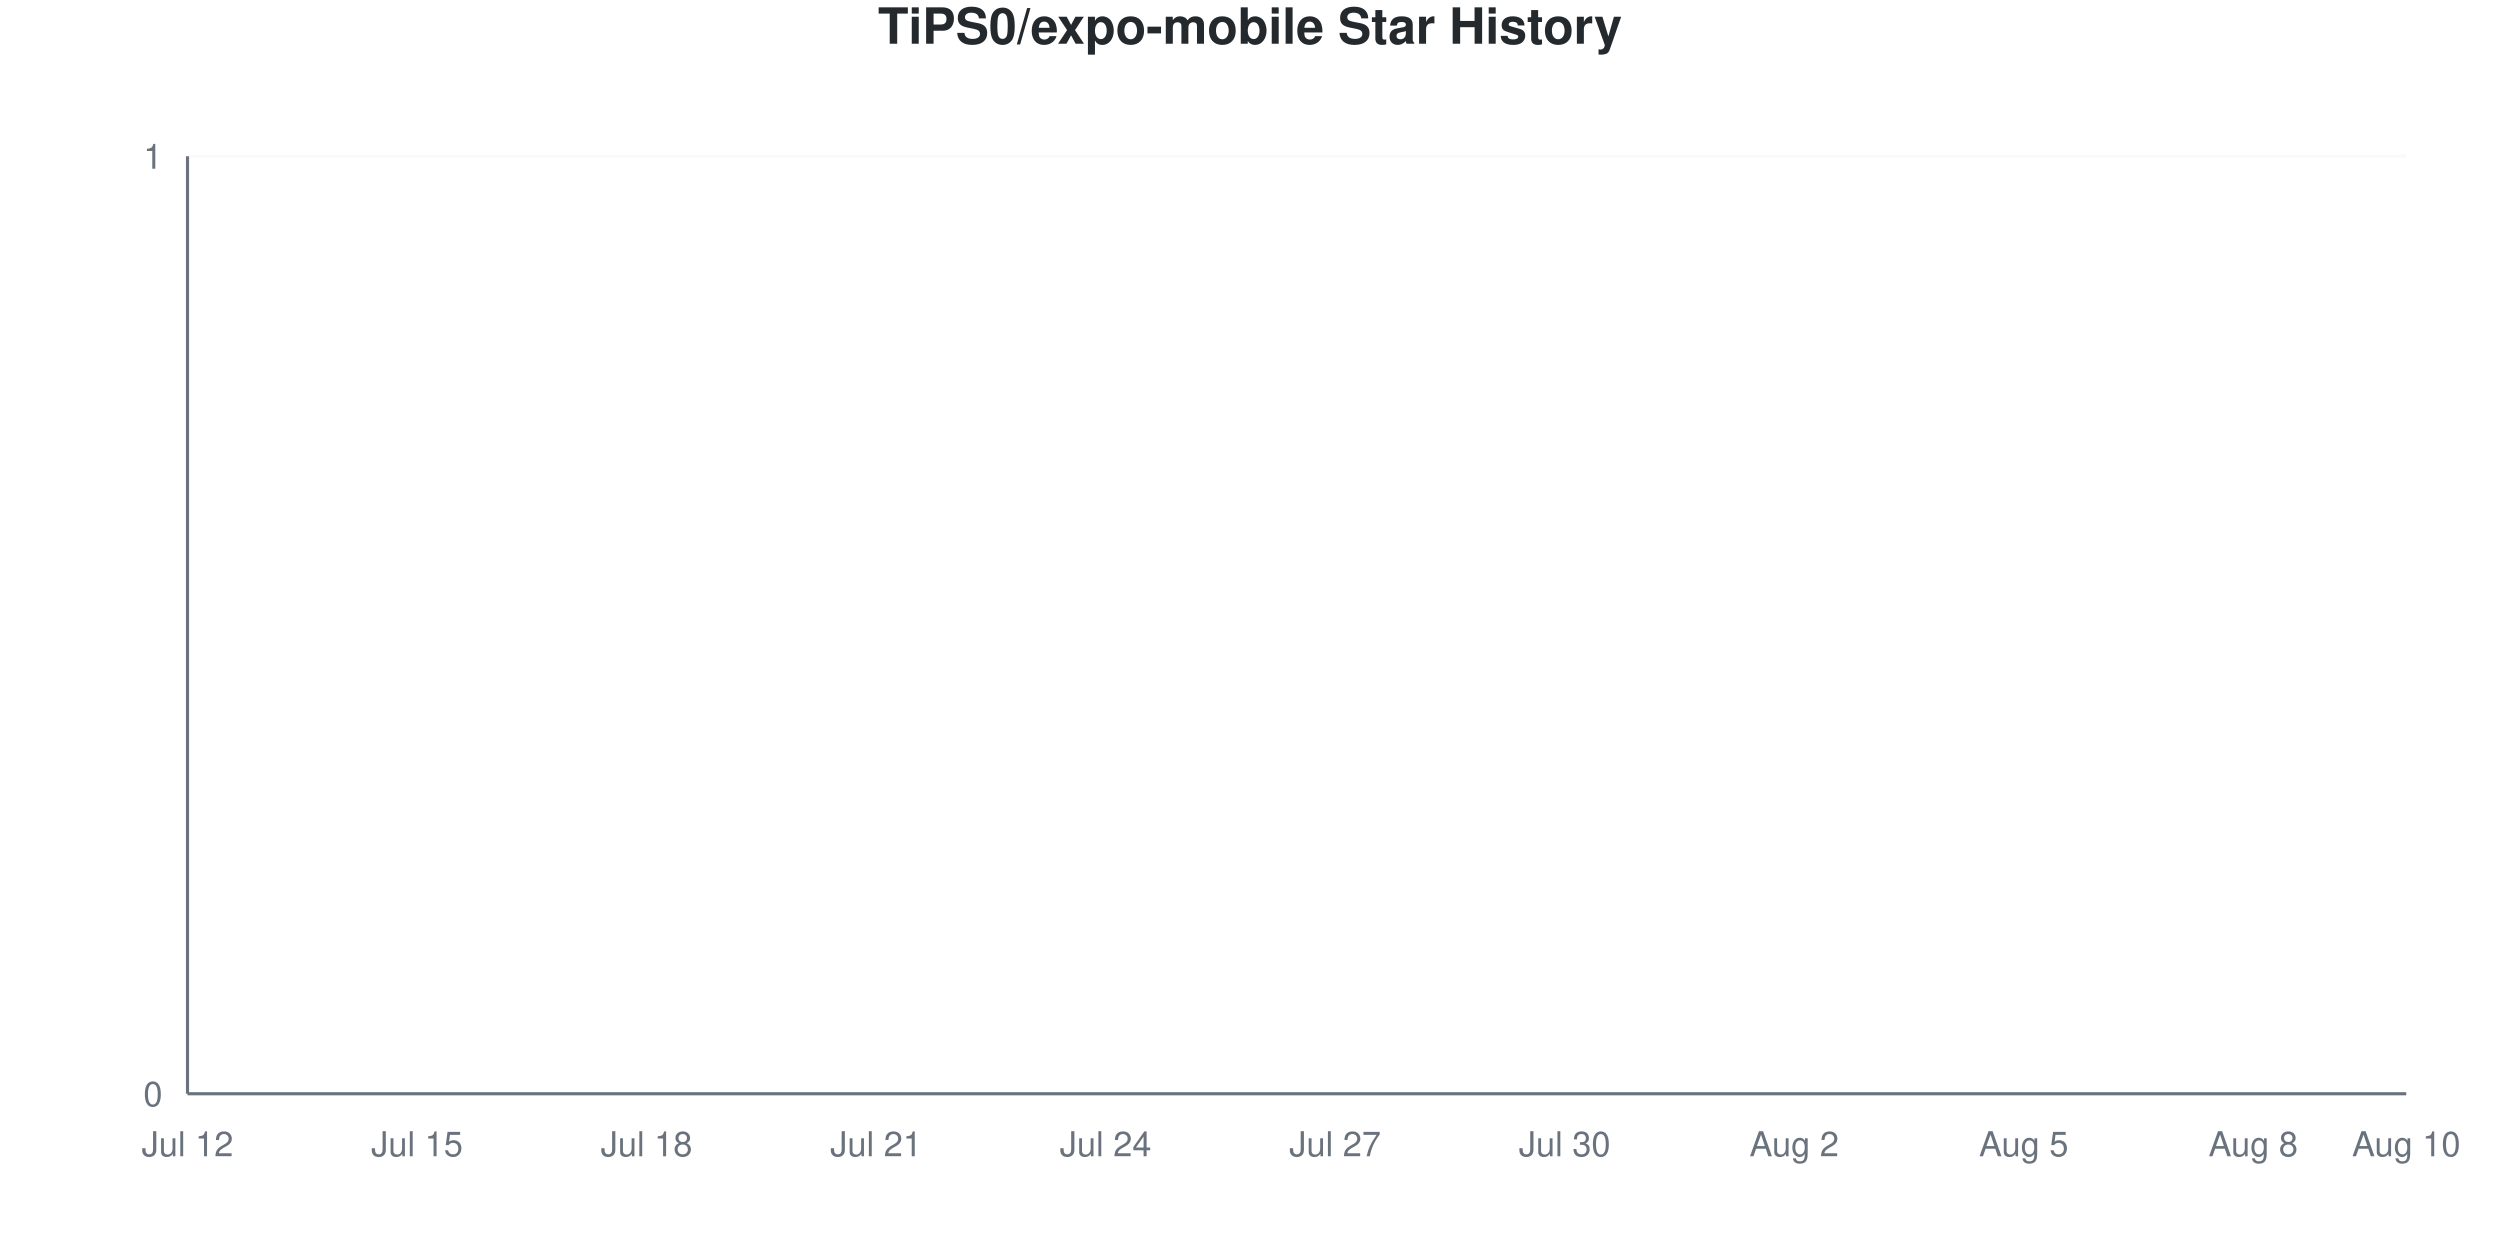
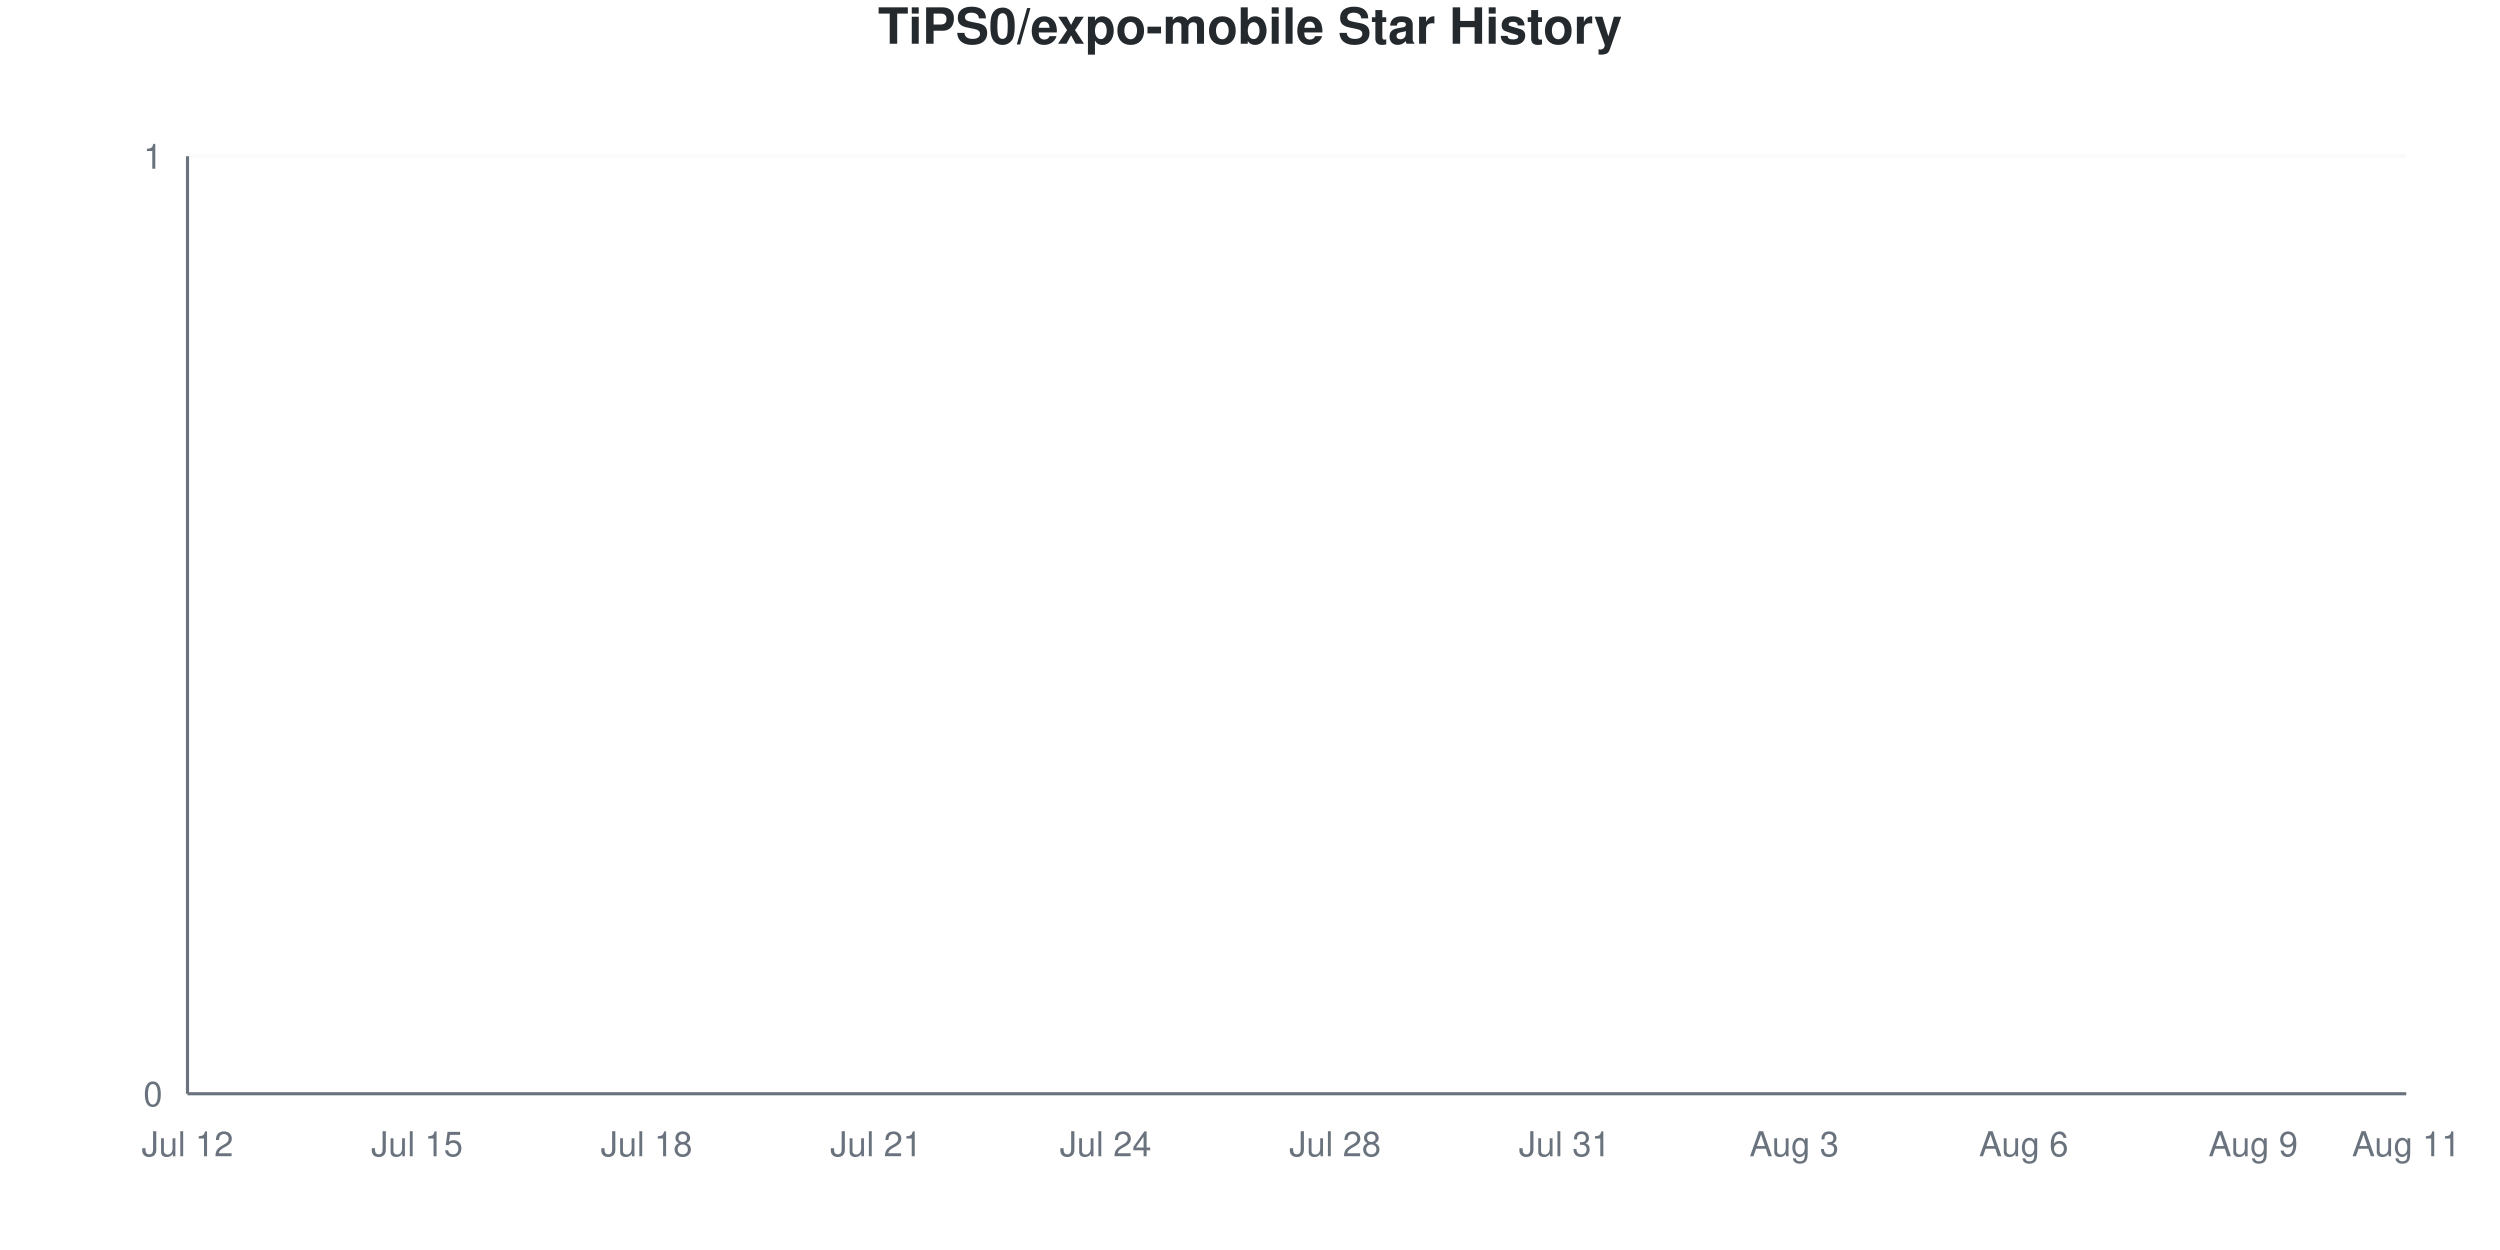
<svg xmlns="http://www.w3.org/2000/svg" viewBox="0 0 800 400" width="800" height="400">
  <style>
    @keyframes drawLine {
      to { stroke-dashoffset: 0; }
    }
    @keyframes fadeInPoint {
      from { opacity: 0; }
      to { opacity: 1; }
    }
    .data-line-0 {
      stroke-dasharray: 1065;
      stroke-dashoffset: 1065;
      animation: drawLine 2s ease-out forwards;
    }
    .data-point {
      opacity: 0;
      animation: fadeInPoint 0.5s ease-out forwards;
    }
    .chart-bg { fill: #fff; }
    .chart-text { fill: #24292e; }
    .chart-muted { fill: #6a737d; }
    .chart-grid { stroke: #eee; }
    .chart-axis { stroke: #6a737d; }
    @media (prefers-color-scheme: dark) {
      .chart-bg { fill: #0d1117; }
      .chart-text { fill: #e6edf3; }
      .chart-muted { fill: #8b949e; }
      .chart-grid { stroke: #21262d; }
      .chart-axis { stroke: #8b949e; }
    }
  </style>
  <rect width="800" height="400" class="chart-bg" />
  <text x="400" y="14" text-anchor="middle" class="chart-text" font-size="16" font-weight="bold" font-family="-apple-system, BlinkMacSystemFont, 'Segoe UI', Helvetica, Arial, sans-serif">TiPS0/expo-mobile Star History</text>
  <g class="grid">
    <line x1="60" y1="350" x2="770" y2="350" class="chart-grid" stroke-opacity="0.3" />
    <text x="52" y="354" text-anchor="end" class="chart-muted" font-size="11" font-family="-apple-system, BlinkMacSystemFont, 'Segoe UI', Helvetica, Arial, sans-serif">0</text>
    <line x1="60" y1="50" x2="770" y2="50" class="chart-grid" stroke-opacity="0.3" />
    <text x="52" y="54" text-anchor="end" class="chart-muted" font-size="11" font-family="-apple-system, BlinkMacSystemFont, 'Segoe UI', Helvetica, Arial, sans-serif">1</text>
  </g>
  <g class="milestones">
    
  </g>
  <g class="x-axis">
    <text x="60" y="370" text-anchor="middle" class="chart-muted" font-size="11" font-family="-apple-system, BlinkMacSystemFont, 'Segoe UI', Helvetica, Arial, sans-serif">Jul 12</text>
    <text x="133.448" y="370" text-anchor="middle" class="chart-muted" font-size="11" font-family="-apple-system, BlinkMacSystemFont, 'Segoe UI', Helvetica, Arial, sans-serif">Jul 15</text>
    <text x="206.897" y="370" text-anchor="middle" class="chart-muted" font-size="11" font-family="-apple-system, BlinkMacSystemFont, 'Segoe UI', Helvetica, Arial, sans-serif">Jul 18</text>
    <text x="280.345" y="370" text-anchor="middle" class="chart-muted" font-size="11" font-family="-apple-system, BlinkMacSystemFont, 'Segoe UI', Helvetica, Arial, sans-serif">Jul 21</text>
    <text x="353.793" y="370" text-anchor="middle" class="chart-muted" font-size="11" font-family="-apple-system, BlinkMacSystemFont, 'Segoe UI', Helvetica, Arial, sans-serif">Jul 24</text>
-     <text x="427.241" y="370" text-anchor="middle" class="chart-muted" font-size="11" font-family="-apple-system, BlinkMacSystemFont, 'Segoe UI', Helvetica, Arial, sans-serif">Jul 27</text>
-     <text x="500.69" y="370" text-anchor="middle" class="chart-muted" font-size="11" font-family="-apple-system, BlinkMacSystemFont, 'Segoe UI', Helvetica, Arial, sans-serif">Jul 30</text>
-     <text x="574.138" y="370" text-anchor="middle" class="chart-muted" font-size="11" font-family="-apple-system, BlinkMacSystemFont, 'Segoe UI', Helvetica, Arial, sans-serif">Aug 2</text>
-     <text x="647.586" y="370" text-anchor="middle" class="chart-muted" font-size="11" font-family="-apple-system, BlinkMacSystemFont, 'Segoe UI', Helvetica, Arial, sans-serif">Aug 5</text>
-     <text x="721.034" y="370" text-anchor="middle" class="chart-muted" font-size="11" font-family="-apple-system, BlinkMacSystemFont, 'Segoe UI', Helvetica, Arial, sans-serif">Aug 8</text>
-     <text x="770" y="370" text-anchor="middle" class="chart-muted" font-size="11" font-family="-apple-system, BlinkMacSystemFont, 'Segoe UI', Helvetica, Arial, sans-serif">Aug 10</text>
+     <text x="427.241" y="370" text-anchor="middle" class="chart-muted" font-size="11" font-family="-apple-system, BlinkMacSystemFont, 'Segoe UI', Helvetica, Arial, sans-serif">Jul 28</text>
+     <text x="500.69" y="370" text-anchor="middle" class="chart-muted" font-size="11" font-family="-apple-system, BlinkMacSystemFont, 'Segoe UI', Helvetica, Arial, sans-serif">Jul 31</text>
+     <text x="574.138" y="370" text-anchor="middle" class="chart-muted" font-size="11" font-family="-apple-system, BlinkMacSystemFont, 'Segoe UI', Helvetica, Arial, sans-serif">Aug 3</text>
+     <text x="647.586" y="370" text-anchor="middle" class="chart-muted" font-size="11" font-family="-apple-system, BlinkMacSystemFont, 'Segoe UI', Helvetica, Arial, sans-serif">Aug 6</text>
+     <text x="721.034" y="370" text-anchor="middle" class="chart-muted" font-size="11" font-family="-apple-system, BlinkMacSystemFont, 'Segoe UI', Helvetica, Arial, sans-serif">Aug 9</text>
+     <text x="770" y="370" text-anchor="middle" class="chart-muted" font-size="11" font-family="-apple-system, BlinkMacSystemFont, 'Segoe UI', Helvetica, Arial, sans-serif">Aug 11</text>
  </g>
  <line x1="60" y1="50" x2="60" y2="350" class="chart-axis" stroke-width="1" />
  <line x1="60" y1="350" x2="770" y2="350" class="chart-axis" stroke-width="1" />
  <path d="M60,350 L60,350 C68.161,350 76.322,350 84.483,350 C92.644,350 100.805,350 108.966,350 C117.126,350 125.287,350 133.448,350 C141.609,350 149.77,350 157.931,350 C166.092,350 174.253,350 182.414,350 C190.575,350 198.736,350 206.897,350 C215.057,350 223.218,350 231.379,350 C239.54,350 247.701,350 255.862,350 C264.023,350 272.184,350 280.345,350 C288.506,350 296.667,350 304.828,350 C312.989,350 321.149,350 329.31,350 C337.471,350 345.632,350 353.793,350 C361.954,350 370.115,350 378.276,350 C386.437,350 394.598,350 402.759,350 C410.92,350 419.08,350 427.241,350 C435.402,350 443.563,350 451.724,350 C459.885,350 468.046,350 476.207,350 C484.368,350 492.529,350 500.69,350 C508.851,350 517.011,350 525.172,350 C533.333,350 541.494,350 549.655,350 C557.816,350 565.977,350 574.138,350 C582.299,350 590.46,350 598.621,350 C606.782,350 614.943,350 623.103,350 C631.264,350 639.425,350 647.586,350 C655.747,350 663.908,350 672.069,350 C680.23,350 688.391,350 696.552,350 C704.713,350 712.874,350 721.034,350 C729.195,350 737.356,350 745.517,350 C753.678,350 761.839,350 770,350 L770,350 L60,350 Z" fill="#dfb317" fill-opacity="0.1" />
  <path d="M60,350 L60,350 C68.161,350 76.322,350 84.483,350 C92.644,350 100.805,350 108.966,350 C117.126,350 125.287,350 133.448,350 C141.609,350 149.77,350 157.931,350 C166.092,350 174.253,350 182.414,350 C190.575,350 198.736,350 206.897,350 C215.057,350 223.218,350 231.379,350 C239.54,350 247.701,350 255.862,350 C264.023,350 272.184,350 280.345,350 C288.506,350 296.667,350 304.828,350 C312.989,350 321.149,350 329.31,350 C337.471,350 345.632,350 353.793,350 C361.954,350 370.115,350 378.276,350 C386.437,350 394.598,350 402.759,350 C410.92,350 419.08,350 427.241,350 C435.402,350 443.563,350 451.724,350 C459.885,350 468.046,350 476.207,350 C484.368,350 492.529,350 500.69,350 C508.851,350 517.011,350 525.172,350 C533.333,350 541.494,350 549.655,350 C557.816,350 565.977,350 574.138,350 C582.299,350 590.46,350 598.621,350 C606.782,350 614.943,350 623.103,350 C631.264,350 639.425,350 647.586,350 C655.747,350 663.908,350 672.069,350 C680.23,350 688.391,350 696.552,350 C704.713,350 712.874,350 721.034,350 C729.195,350 737.356,350 745.517,350 C753.678,350 761.839,350 770,350" fill="none" stroke="#dfb317" stroke-width="2.5" class="data-line-0" />
  <g class="points">
    <circle cx="60" cy="350" r="4" fill="#dfb317" class="data-point" style="animation-delay: 1.50s" />
    <circle cx="84.483" cy="350" r="4" fill="#dfb317" class="data-point" style="animation-delay: 1.55s" />
    <circle cx="108.966" cy="350" r="4" fill="#dfb317" class="data-point" style="animation-delay: 1.60s" />
    <circle cx="133.448" cy="350" r="4" fill="#dfb317" class="data-point" style="animation-delay: 1.65s" />
    <circle cx="157.931" cy="350" r="4" fill="#dfb317" class="data-point" style="animation-delay: 1.70s" />
    <circle cx="182.414" cy="350" r="4" fill="#dfb317" class="data-point" style="animation-delay: 1.75s" />
    <circle cx="206.897" cy="350" r="4" fill="#dfb317" class="data-point" style="animation-delay: 1.80s" />
    <circle cx="231.379" cy="350" r="4" fill="#dfb317" class="data-point" style="animation-delay: 1.85s" />
    <circle cx="255.862" cy="350" r="4" fill="#dfb317" class="data-point" style="animation-delay: 1.90s" />
    <circle cx="280.345" cy="350" r="4" fill="#dfb317" class="data-point" style="animation-delay: 1.95s" />
    <circle cx="304.828" cy="350" r="4" fill="#dfb317" class="data-point" style="animation-delay: 2.00s" />
    <circle cx="329.31" cy="350" r="4" fill="#dfb317" class="data-point" style="animation-delay: 2.05s" />
    <circle cx="353.793" cy="350" r="4" fill="#dfb317" class="data-point" style="animation-delay: 2.10s" />
    <circle cx="378.276" cy="350" r="4" fill="#dfb317" class="data-point" style="animation-delay: 2.15s" />
    <circle cx="402.759" cy="350" r="4" fill="#dfb317" class="data-point" style="animation-delay: 2.20s" />
    <circle cx="427.241" cy="350" r="4" fill="#dfb317" class="data-point" style="animation-delay: 2.25s" />
    <circle cx="451.724" cy="350" r="4" fill="#dfb317" class="data-point" style="animation-delay: 2.30s" />
    <circle cx="476.207" cy="350" r="4" fill="#dfb317" class="data-point" style="animation-delay: 2.35s" />
    <circle cx="500.69" cy="350" r="4" fill="#dfb317" class="data-point" style="animation-delay: 2.40s" />
    <circle cx="525.172" cy="350" r="4" fill="#dfb317" class="data-point" style="animation-delay: 2.45s" />
    <circle cx="549.655" cy="350" r="4" fill="#dfb317" class="data-point" style="animation-delay: 2.50s" />
    <circle cx="574.138" cy="350" r="4" fill="#dfb317" class="data-point" style="animation-delay: 2.55s" />
    <circle cx="598.621" cy="350" r="4" fill="#dfb317" class="data-point" style="animation-delay: 2.60s" />
    <circle cx="623.103" cy="350" r="4" fill="#dfb317" class="data-point" style="animation-delay: 2.65s" />
    <circle cx="647.586" cy="350" r="4" fill="#dfb317" class="data-point" style="animation-delay: 2.70s" />
    <circle cx="672.069" cy="350" r="4" fill="#dfb317" class="data-point" style="animation-delay: 2.75s" />
    <circle cx="696.552" cy="350" r="4" fill="#dfb317" class="data-point" style="animation-delay: 2.80s" />
    <circle cx="721.034" cy="350" r="4" fill="#dfb317" class="data-point" style="animation-delay: 2.85s" />
    <circle cx="745.517" cy="350" r="4" fill="#dfb317" class="data-point" style="animation-delay: 2.90s" />
    <circle cx="770" cy="350" r="4" fill="#dfb317" class="data-point" style="animation-delay: 2.95s" />
  </g>
</svg>
